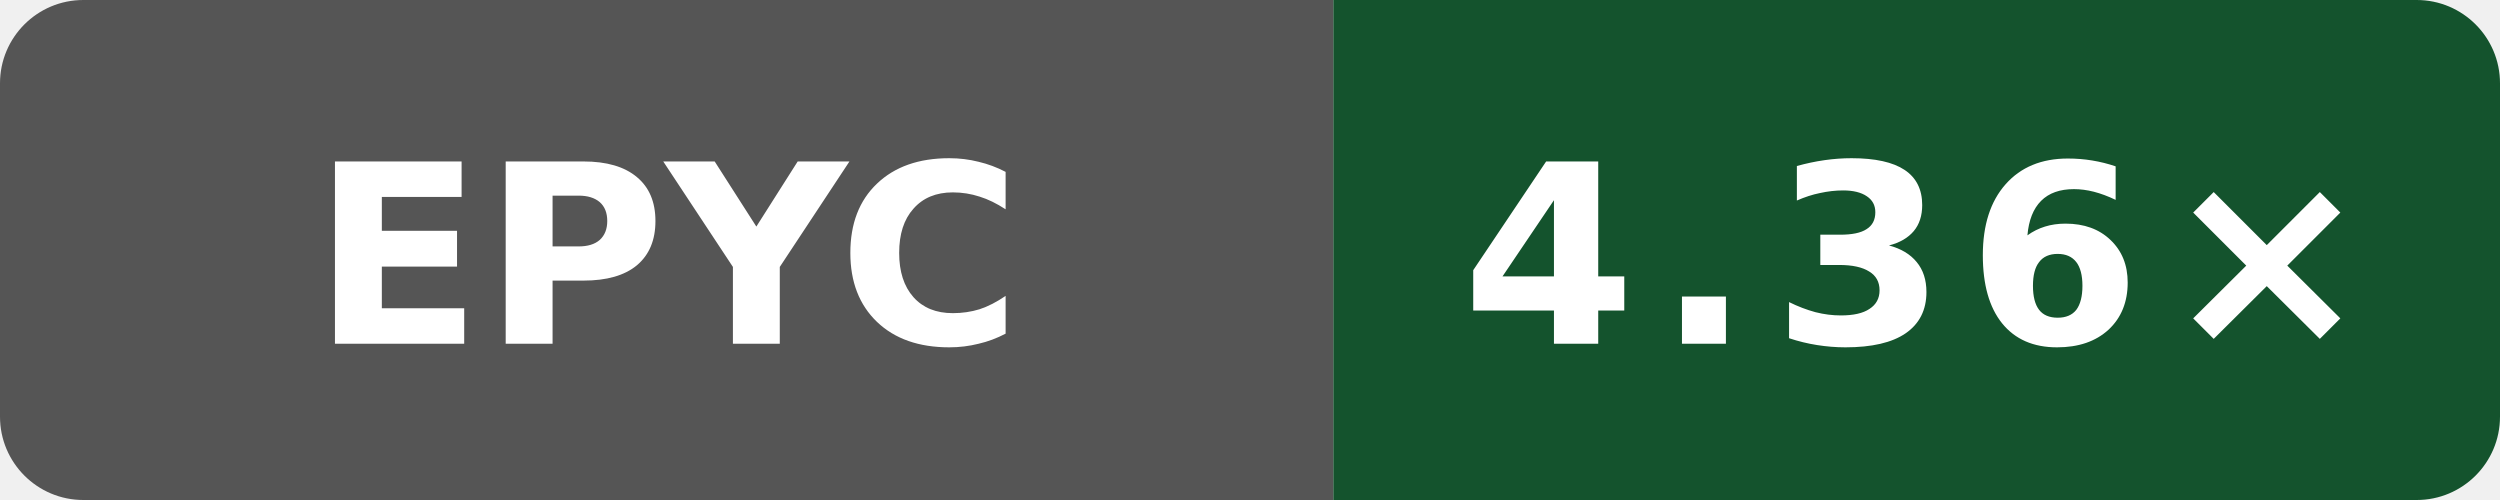
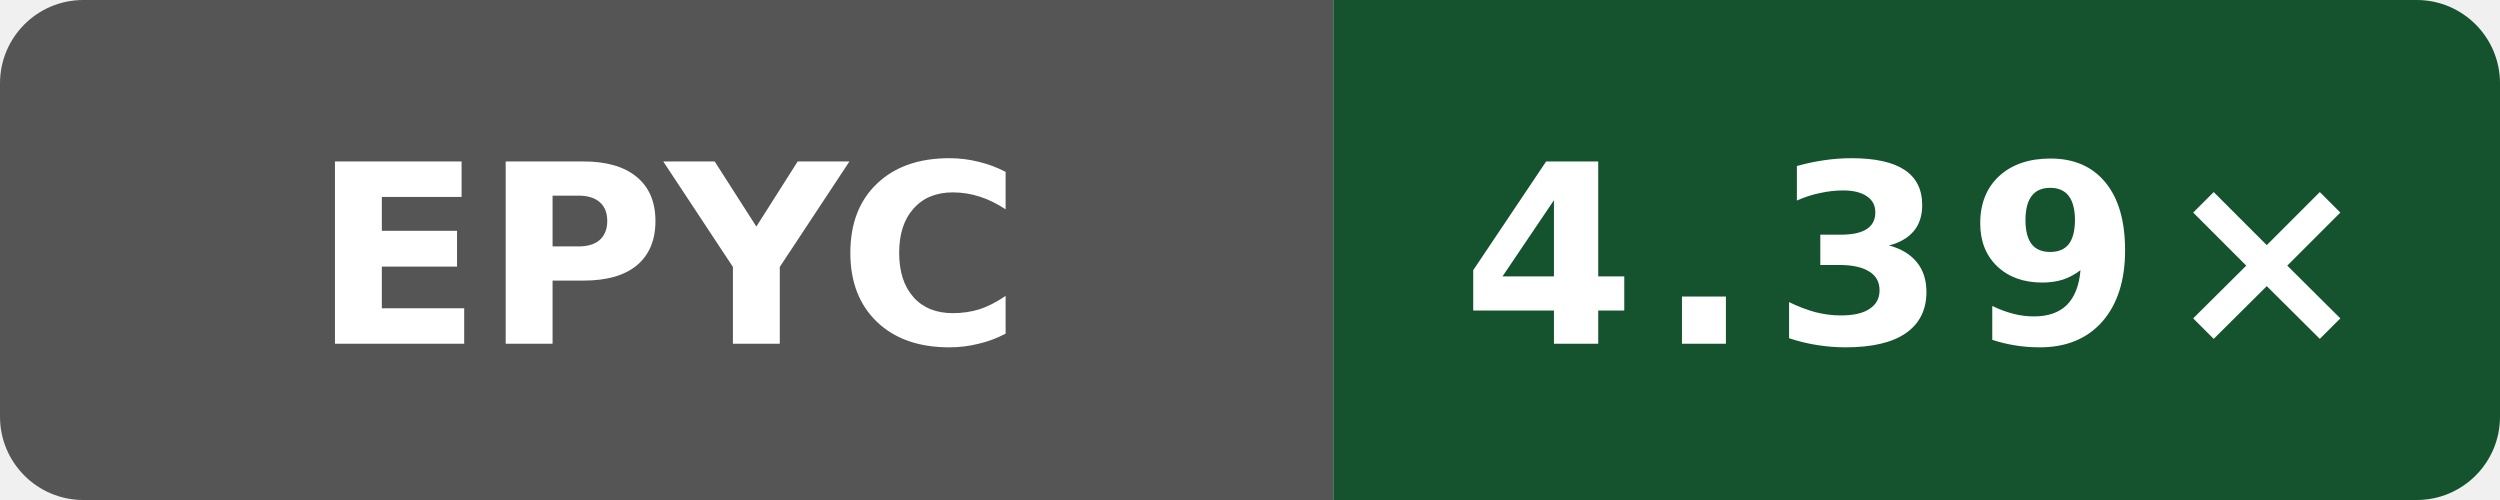
- <svg xmlns="http://www.w3.org/2000/svg" data-original-label="Boost compile CPU vs clang" data-original-message="4.36×" width="120" height="24" viewBox="0 0 120 24" role="img" aria-label="Boost compile CPU vs clang; AMD EPYC 9V74 80-Core Processor; measured f77a0af0a4dff64a88aa767427b9fac47da1949e; 8 commits behind main: 4.36×">
+ <svg xmlns="http://www.w3.org/2000/svg" data-original-label="Boost compile CPU vs clang" data-original-message="4.39×" width="120" height="24" viewBox="0 0 120 24" role="img" aria-label="Boost compile CPU vs clang; AMD EPYC 9V74 80-Core Processor; measured b19fe49250af0b6050c1791ff584c423942b8b79; 7 commits behind main: 4.39×">
  <defs>
    <clipPath id="badge">
      <rect width="120" height="24" rx="4" />
    </clipPath>
  </defs>
  <g clip-path="url(#badge)">
    <rect width="64" height="24" fill="#555" />
    <rect x="64" width="56" height="24" fill="#14532d" />
  </g>
  <text x="32" y="16.5" fill="#fff" text-anchor="middle" font-family="Verdana,Geneva,DejaVu Sans,sans-serif" font-size="12" font-weight="700" textLength="31" lengthAdjust="spacingAndGlyphs">EPYC</text>
-   <text x="92" y="16.5" fill="#fff" text-anchor="middle" font-family="Verdana,Geneva,DejaVu Sans,sans-serif" font-size="12" font-weight="700" letter-spacing="1" textLength="39" lengthAdjust="spacingAndGlyphs">4.36×</text>
+   <text x="92" y="16.5" fill="#fff" text-anchor="middle" font-family="Verdana,Geneva,DejaVu Sans,sans-serif" font-size="12" font-weight="700" letter-spacing="1" textLength="39" lengthAdjust="spacingAndGlyphs">4.39×</text>
</svg>
